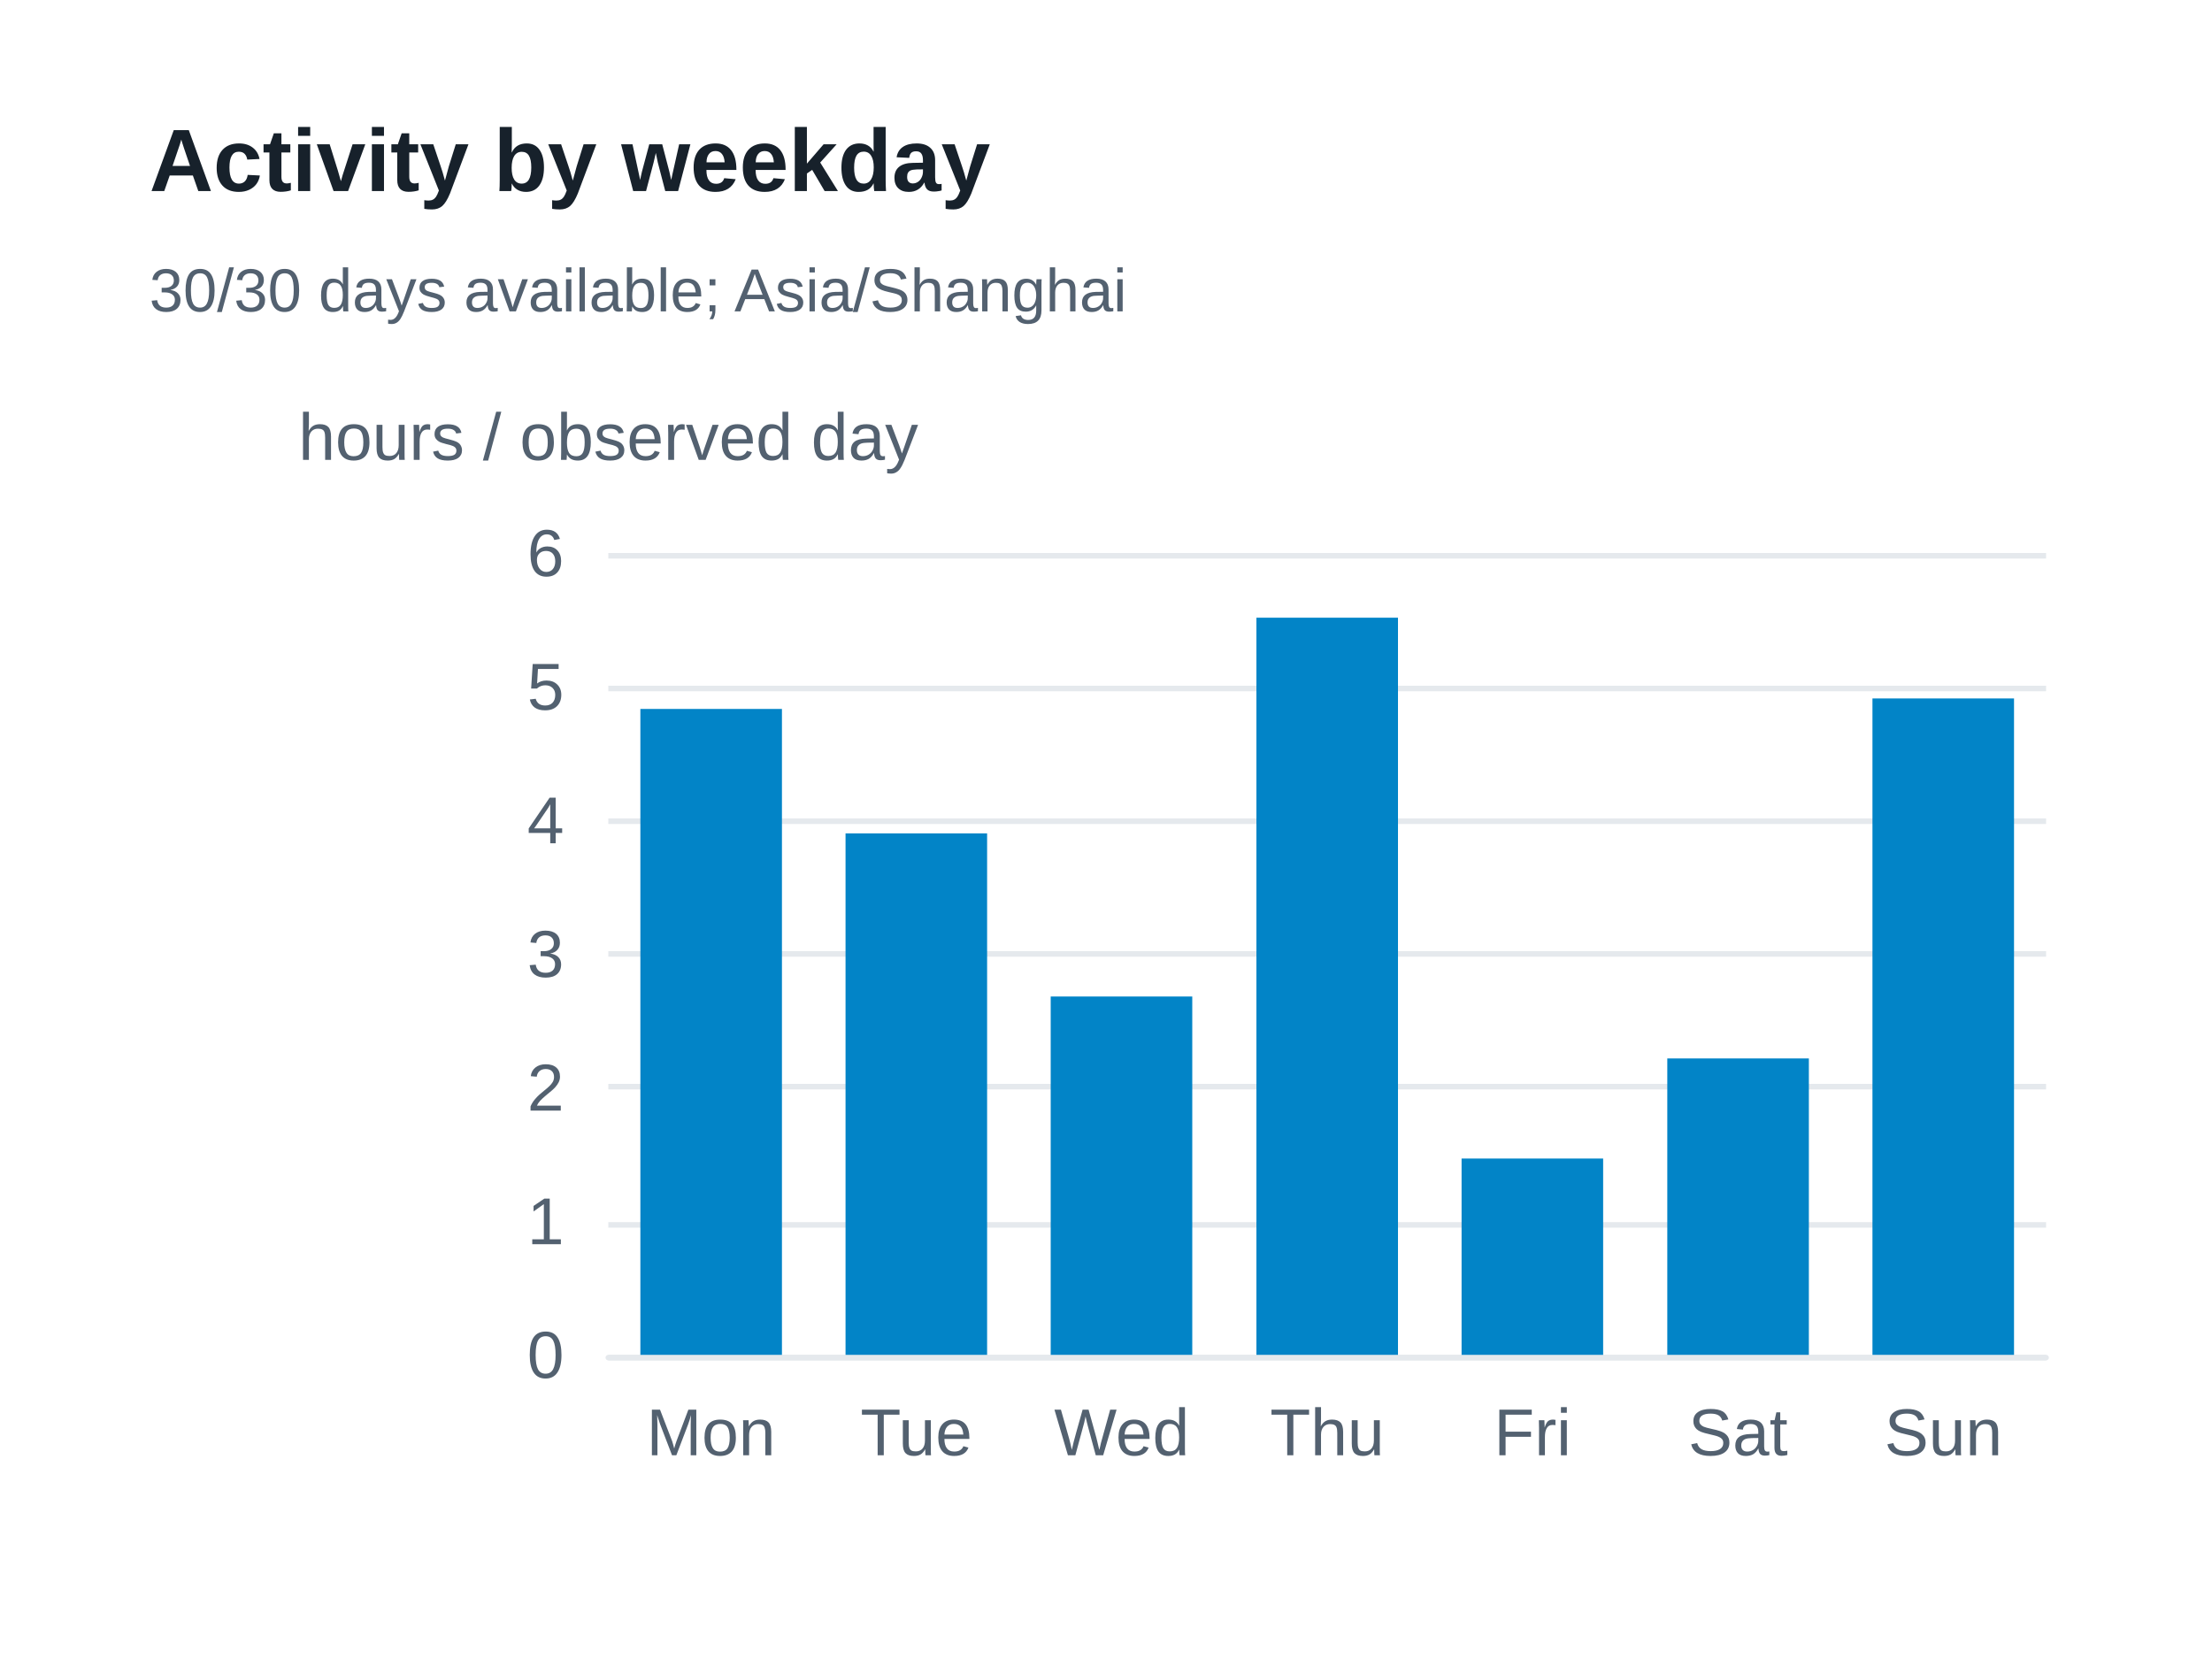
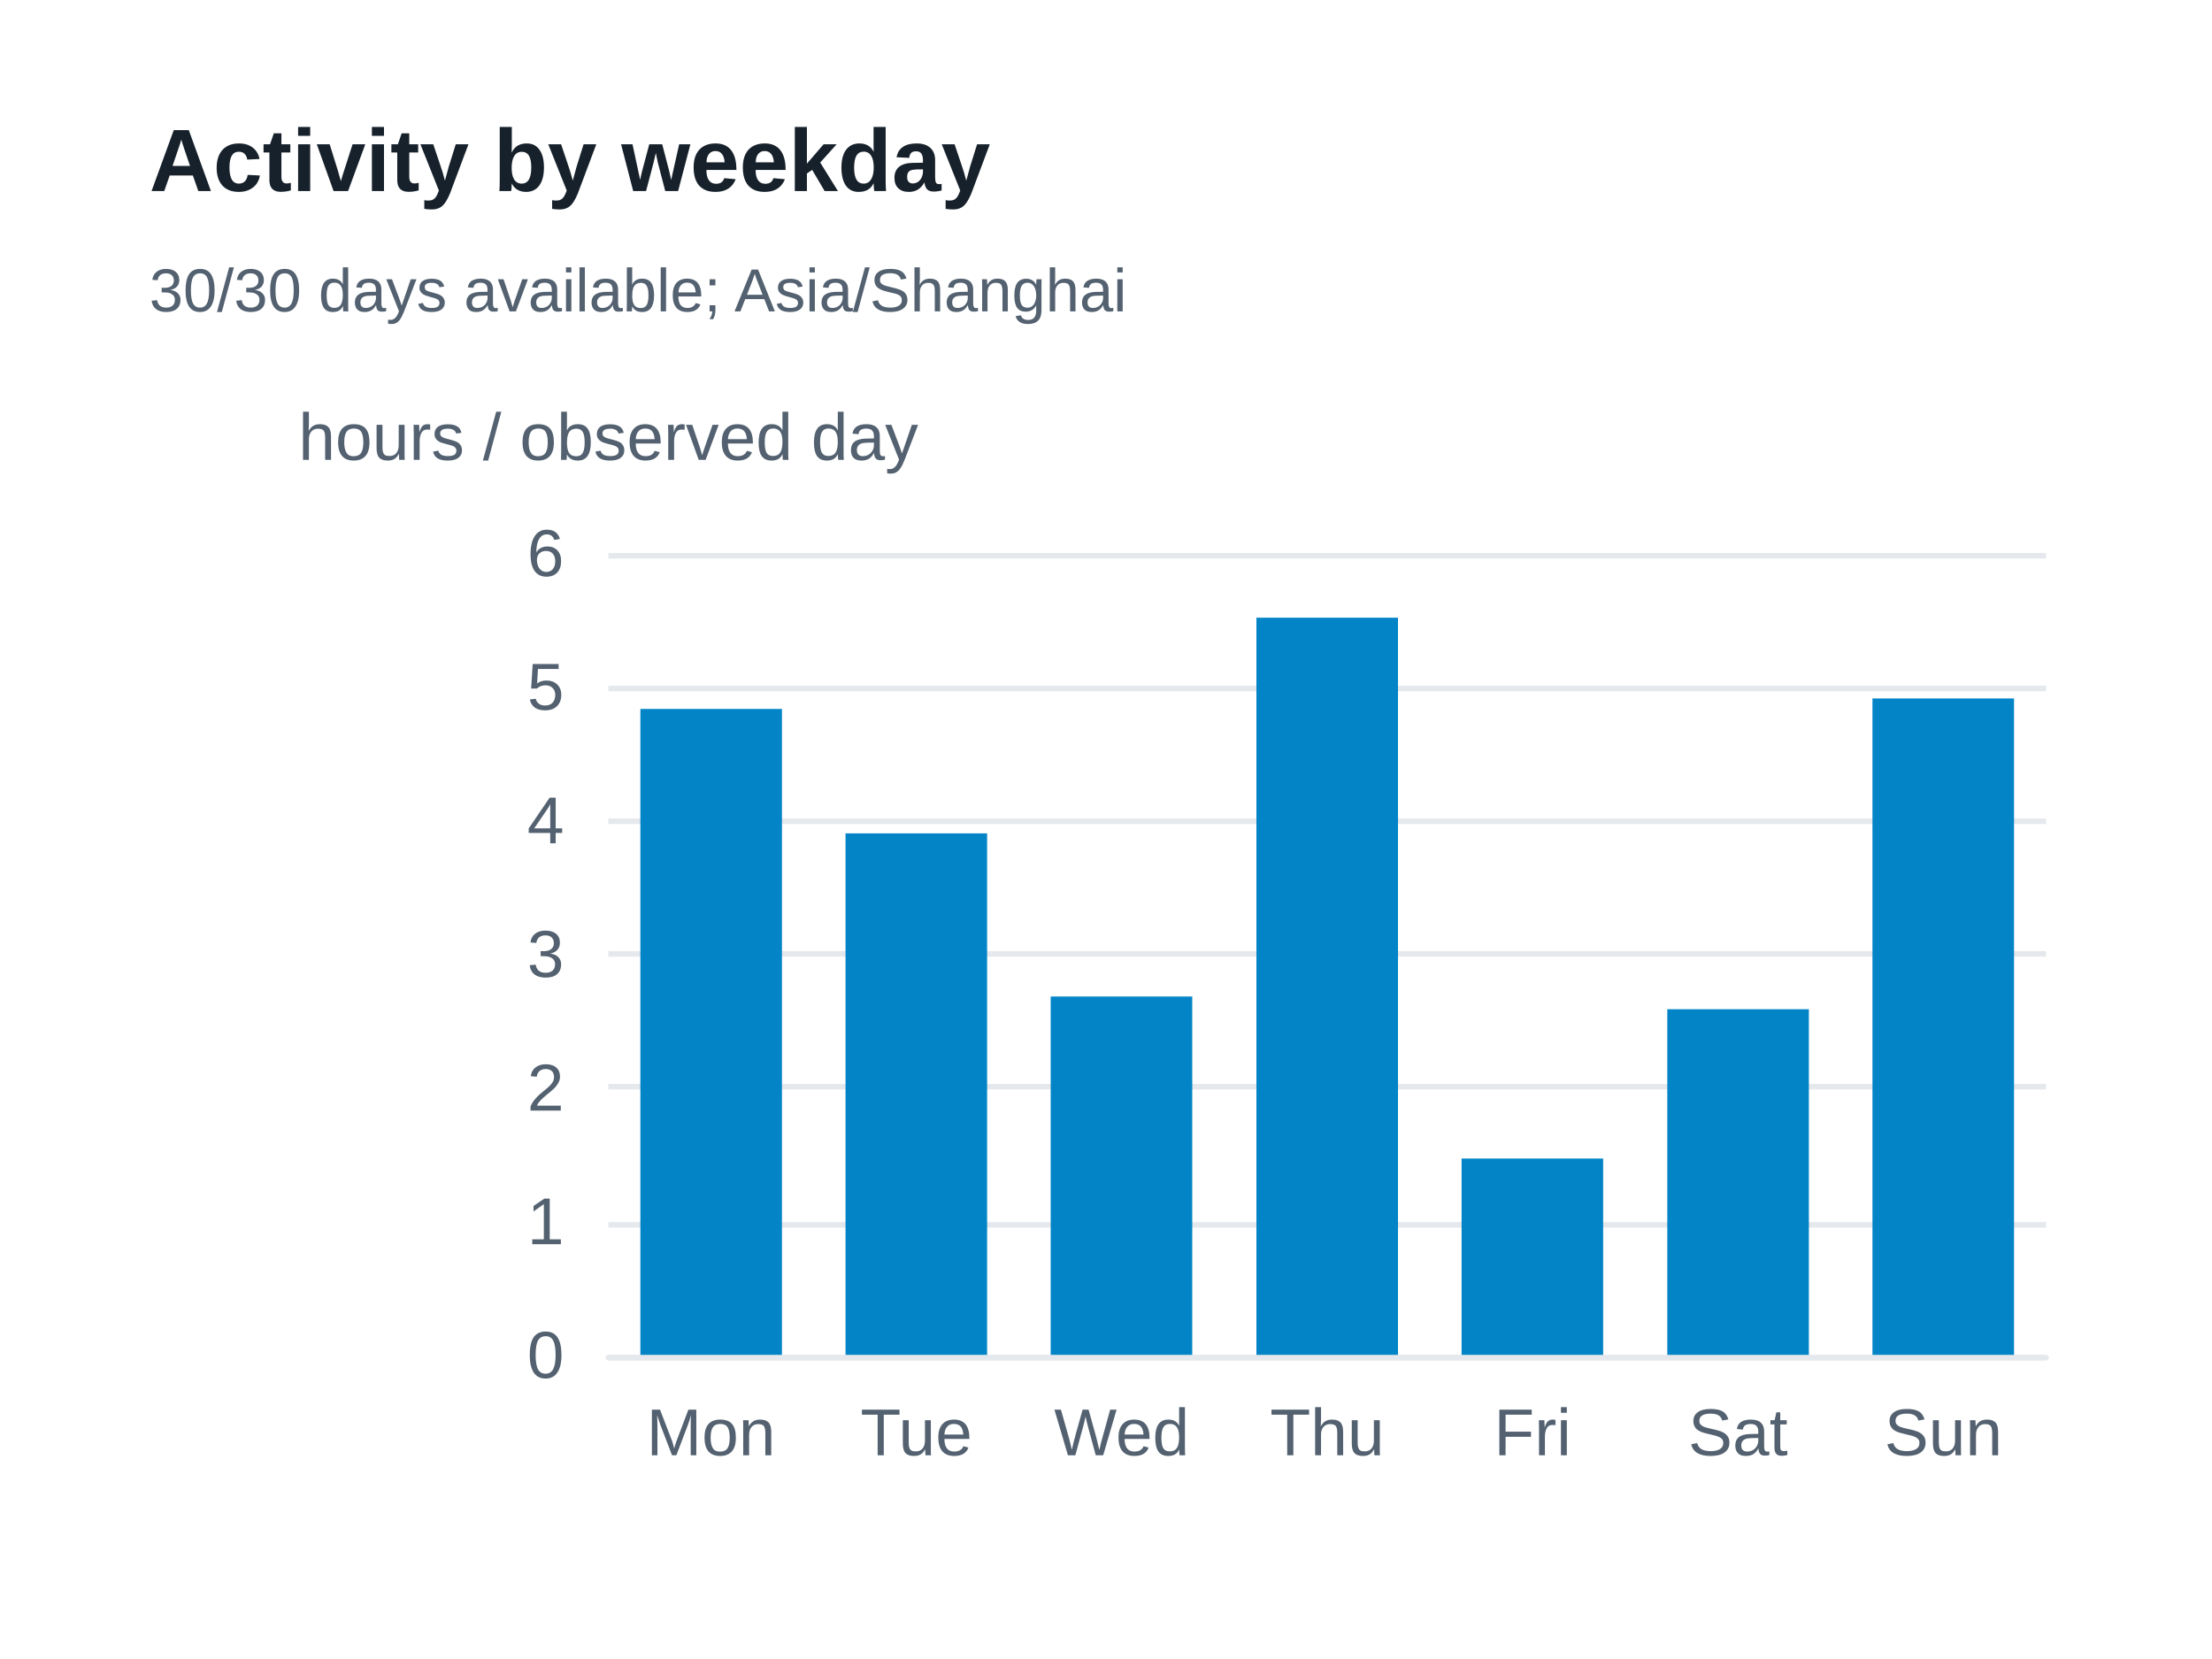
<svg xmlns="http://www.w3.org/2000/svg" width="400" height="300" version="1.1" baseProfile="full" viewBox="0 0 400 300" role="img" aria-labelledby="weekdays-title weekdays-description">
  <rect width="400" height="300" x="0" y="0" fill="#ffffff" />
  <path d="M110 245.5L370 245.5" fill="none" pointer-events="visible" stroke="#e5e9ed" class="zr37-cls-90" />
  <path d="M110 221.5L370 221.5" fill="none" pointer-events="visible" stroke="#e5e9ed" class="zr37-cls-90" />
  <path d="M110 196.5L370 196.5" fill="none" pointer-events="visible" stroke="#e5e9ed" class="zr37-cls-90" />
  <path d="M110 172.5L370 172.5" fill="none" pointer-events="visible" stroke="#e5e9ed" class="zr37-cls-90" />
  <path d="M110 148.5L370 148.5" fill="none" pointer-events="visible" stroke="#e5e9ed" class="zr37-cls-90" />
  <path d="M110 124.5L370 124.5" fill="none" pointer-events="visible" stroke="#e5e9ed" class="zr37-cls-90" />
  <path d="M110 100.5L370 100.5" fill="none" pointer-events="visible" stroke="#e5e9ed" class="zr37-cls-90" />
  <text dominant-baseline="central" text-anchor="middle" style="font-size:12px;font-family:Arial, Noto Sans CJK SC, Microsoft YaHei, sans-serif;" xml:space="preserve" y="-6" transform="translate(110 85)" fill="#536170">hours / observed day</text>
  <path d="M110 245.5L370 245.5" fill="none" pointer-events="visible" stroke="#e5e9ed" stroke-linecap="round" class="zr37-cls-90" />
  <text dominant-baseline="central" text-anchor="end" style="font-size:12px;font-family:Arial, Noto Sans CJK SC, Microsoft YaHei, sans-serif;" transform="translate(102 245)" fill="#536170">0</text>
  <text dominant-baseline="central" text-anchor="end" style="font-size:12px;font-family:Arial, Noto Sans CJK SC, Microsoft YaHei, sans-serif;" transform="translate(102 220.8333)" fill="#536170">1</text>
  <text dominant-baseline="central" text-anchor="end" style="font-size:12px;font-family:Arial, Noto Sans CJK SC, Microsoft YaHei, sans-serif;" transform="translate(102 196.6667)" fill="#536170">2</text>
  <text dominant-baseline="central" text-anchor="end" style="font-size:12px;font-family:Arial, Noto Sans CJK SC, Microsoft YaHei, sans-serif;" transform="translate(102 172.5)" fill="#536170">3</text>
  <text dominant-baseline="central" text-anchor="end" style="font-size:12px;font-family:Arial, Noto Sans CJK SC, Microsoft YaHei, sans-serif;" transform="translate(102 148.3333)" fill="#536170">4</text>
  <text dominant-baseline="central" text-anchor="end" style="font-size:12px;font-family:Arial, Noto Sans CJK SC, Microsoft YaHei, sans-serif;" transform="translate(102 124.1667)" fill="#536170">5</text>
  <text dominant-baseline="central" text-anchor="end" style="font-size:12px;font-family:Arial, Noto Sans CJK SC, Microsoft YaHei, sans-serif;" transform="translate(102 100)" fill="#536170">6</text>
  <text dominant-baseline="central" text-anchor="middle" style="font-size:12px;font-family:Arial, Noto Sans CJK SC, Microsoft YaHei, sans-serif;" y="6" transform="translate(128.5714 253)" fill="#536170">Mon</text>
  <text dominant-baseline="central" text-anchor="middle" style="font-size:12px;font-family:Arial, Noto Sans CJK SC, Microsoft YaHei, sans-serif;" y="6" transform="translate(165.7143 253)" fill="#536170">Tue</text>
  <text dominant-baseline="central" text-anchor="middle" style="font-size:12px;font-family:Arial, Noto Sans CJK SC, Microsoft YaHei, sans-serif;" y="6" transform="translate(202.8571 253)" fill="#536170">Wed</text>
  <text dominant-baseline="central" text-anchor="middle" style="font-size:12px;font-family:Arial, Noto Sans CJK SC, Microsoft YaHei, sans-serif;" y="6" transform="translate(240 253)" fill="#536170">Thu</text>
  <text dominant-baseline="central" text-anchor="middle" style="font-size:12px;font-family:Arial, Noto Sans CJK SC, Microsoft YaHei, sans-serif;" y="6" transform="translate(277.1429 253)" fill="#536170">Fri</text>
  <text dominant-baseline="central" text-anchor="middle" style="font-size:12px;font-family:Arial, Noto Sans CJK SC, Microsoft YaHei, sans-serif;" y="6" transform="translate(314.2857 253)" fill="#536170">Sat</text>
  <text dominant-baseline="central" text-anchor="middle" style="font-size:12px;font-family:Arial, Noto Sans CJK SC, Microsoft YaHei, sans-serif;" y="6" transform="translate(351.4286 253)" fill="#536170">Sun</text>
  <path d="M115.8 245l25.6 0l0 -116.8l-25.6 0Z" fill="#0284c7" ecmeta_series_index="0" ecmeta_data_index="0" ecmeta_ssr_type="chart" class="zr37-cls-91" />
  <path d="M152.9 245l25.6 0l0 -94.3l-25.6 0Z" fill="#0284c7" ecmeta_series_index="0" ecmeta_data_index="1" ecmeta_ssr_type="chart" class="zr37-cls-91" />
  <path d="M190 245l25.6 0l0 -64.8l-25.6 0Z" fill="#0284c7" ecmeta_series_index="0" ecmeta_data_index="2" ecmeta_ssr_type="chart" class="zr37-cls-91" />
  <path d="M227.2 245l25.6 0l0 -133.3l-25.6 0Z" fill="#0284c7" ecmeta_series_index="0" ecmeta_data_index="3" ecmeta_ssr_type="chart" class="zr37-cls-91" />
  <path d="M264.3 245l25.6 0l0 -35.5l-25.6 0Z" fill="#0284c7" ecmeta_series_index="0" ecmeta_data_index="4" ecmeta_ssr_type="chart" class="zr37-cls-91" />
-   <path d="M301.5 245l25.6 0l0 -53.6l-25.6 0Z" fill="#0284c7" ecmeta_series_index="0" ecmeta_data_index="5" ecmeta_ssr_type="chart" class="zr37-cls-91" />
+   <path d="M301.5 245l25.6 0l0 -62.5l-25.6 0Z" fill="#0284c7" ecmeta_series_index="0" ecmeta_data_index="5" ecmeta_ssr_type="chart" class="zr37-cls-91" />
  <path d="M338.6 245l25.6 0l0 -118.7l-25.6 0Z" fill="#0284c7" ecmeta_series_index="0" ecmeta_data_index="6" ecmeta_ssr_type="chart" class="zr37-cls-91" />
  <path d="M-5 -5l188.2 0l0 47l-188.2 0Z" transform="translate(27 21)" fill="rgb(0,0,0)" fill-opacity="0" stroke="#3c3c41" stroke-width="0" class="zr37-cls-90" />
  <text dominant-baseline="central" text-anchor="start" style="font-size:16px;font-family:Arial, Noto Sans CJK SC, Microsoft YaHei, sans-serif;font-weight:bold;" xml:space="preserve" y="8" transform="translate(27 21)" fill="#17212b">Activity by weekday</text>
  <text dominant-baseline="central" text-anchor="start" style="font-size:11px;font-family:Arial, Noto Sans CJK SC, Microsoft YaHei, sans-serif;" xml:space="preserve" y="31.5" transform="translate(27 21)" fill="#536170">30/30 days available; Asia/Shanghai</text>
  <style>
.zr37-cls-90:hover {
pointer-events:none;
}
.zr37-cls-91:hover {
cursor:pointer;
fill:rgba(2,145,218,1);
}



</style>
</svg>
